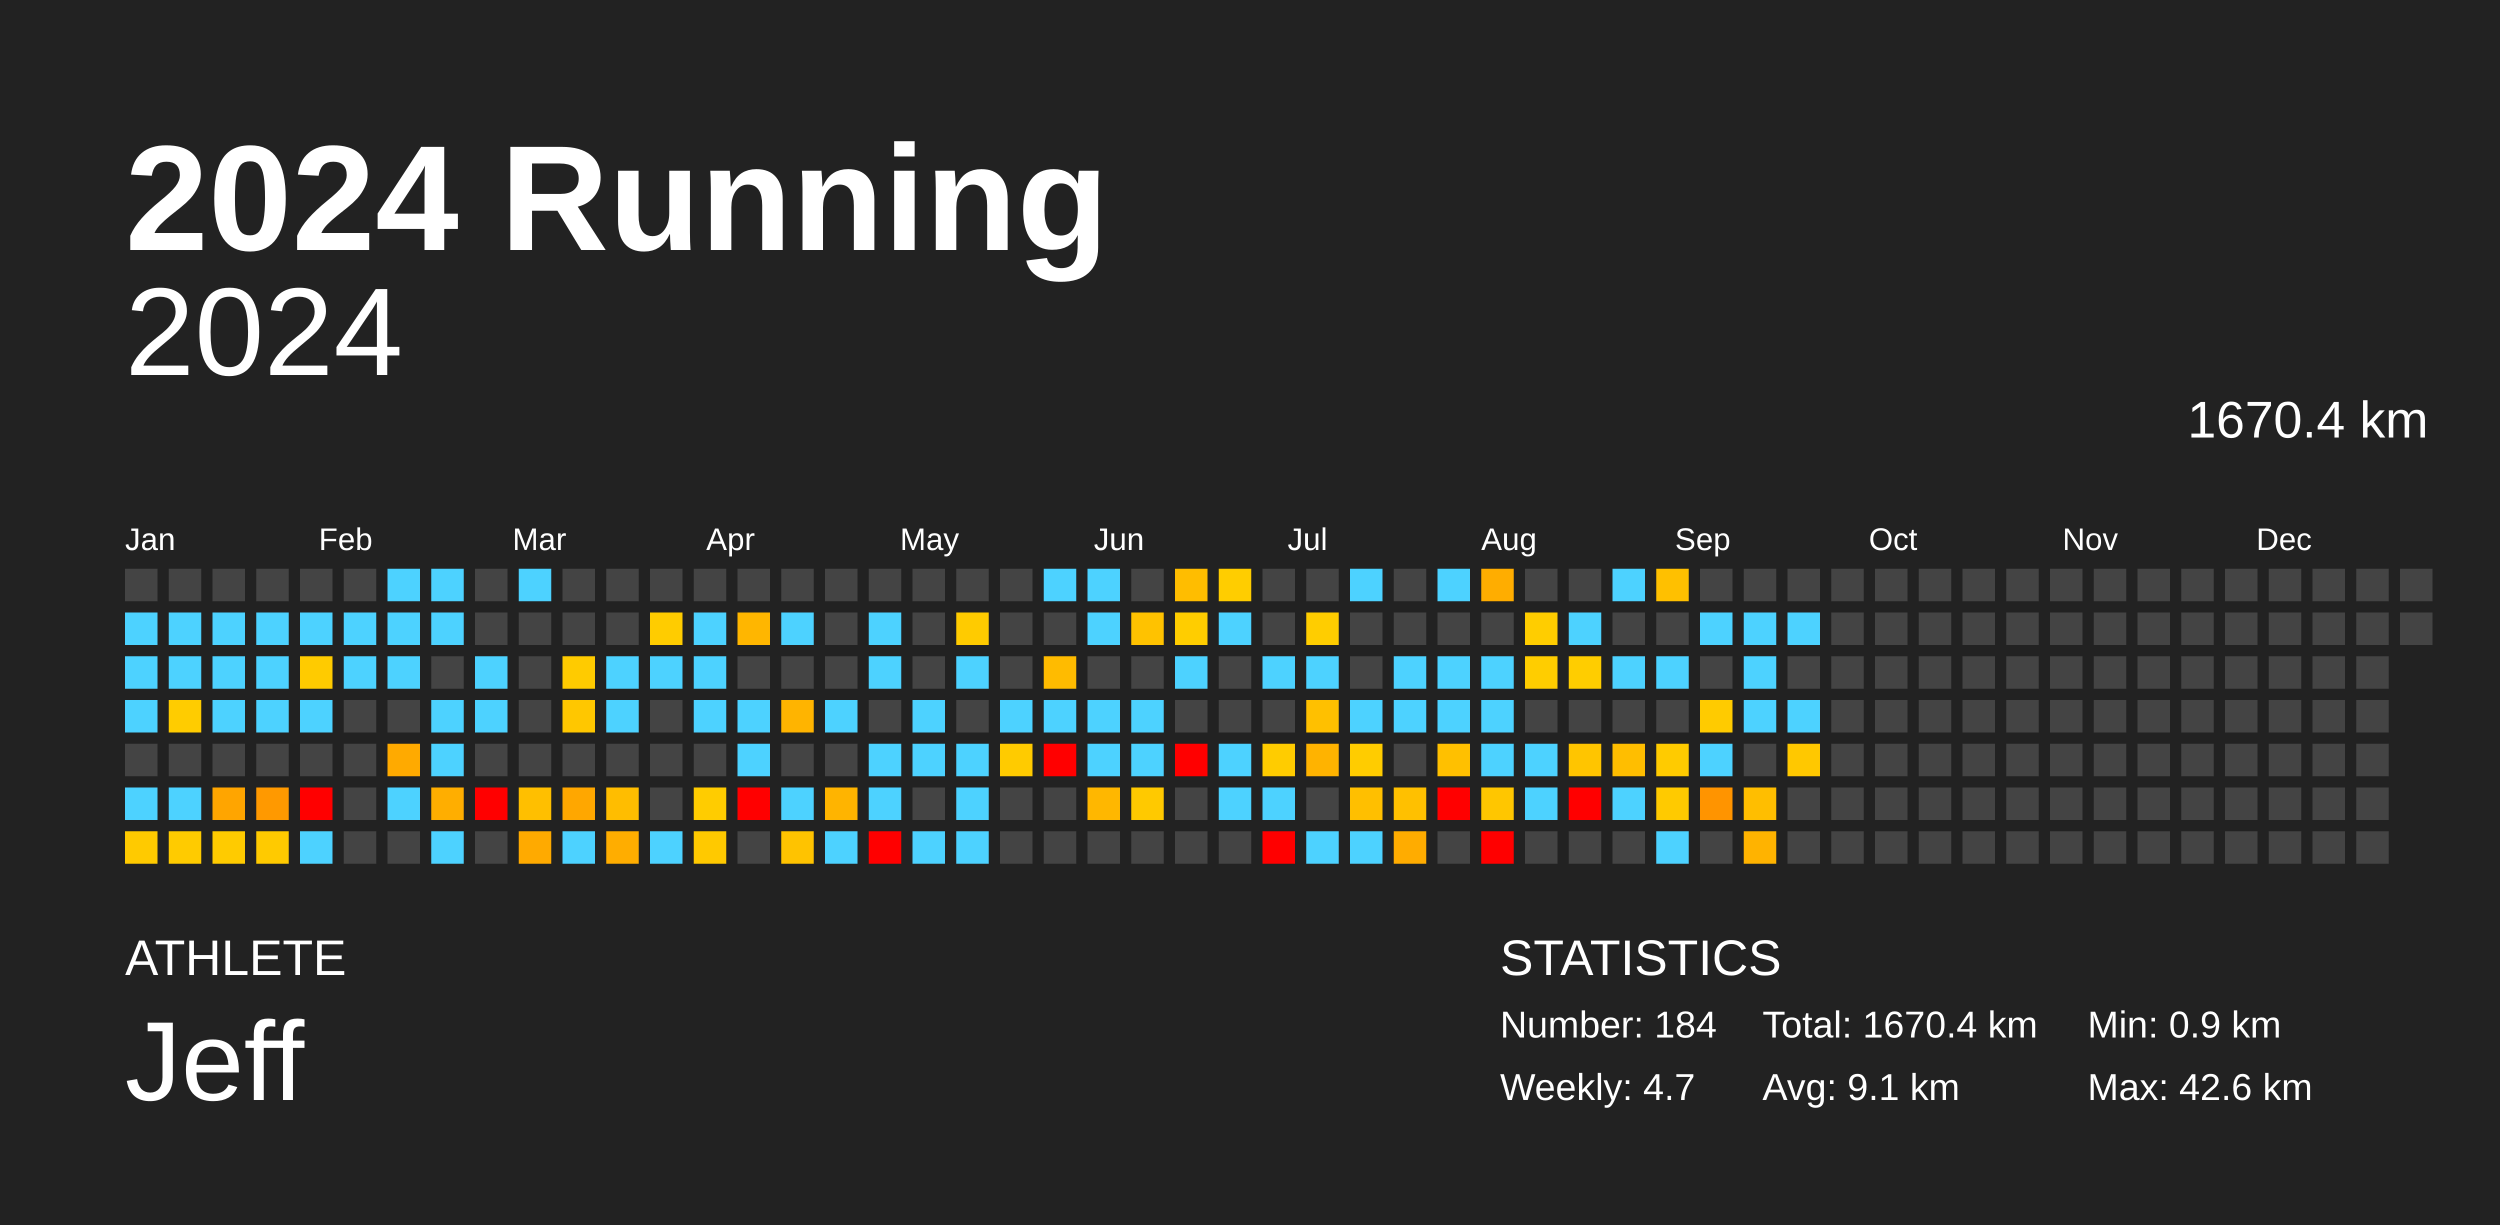
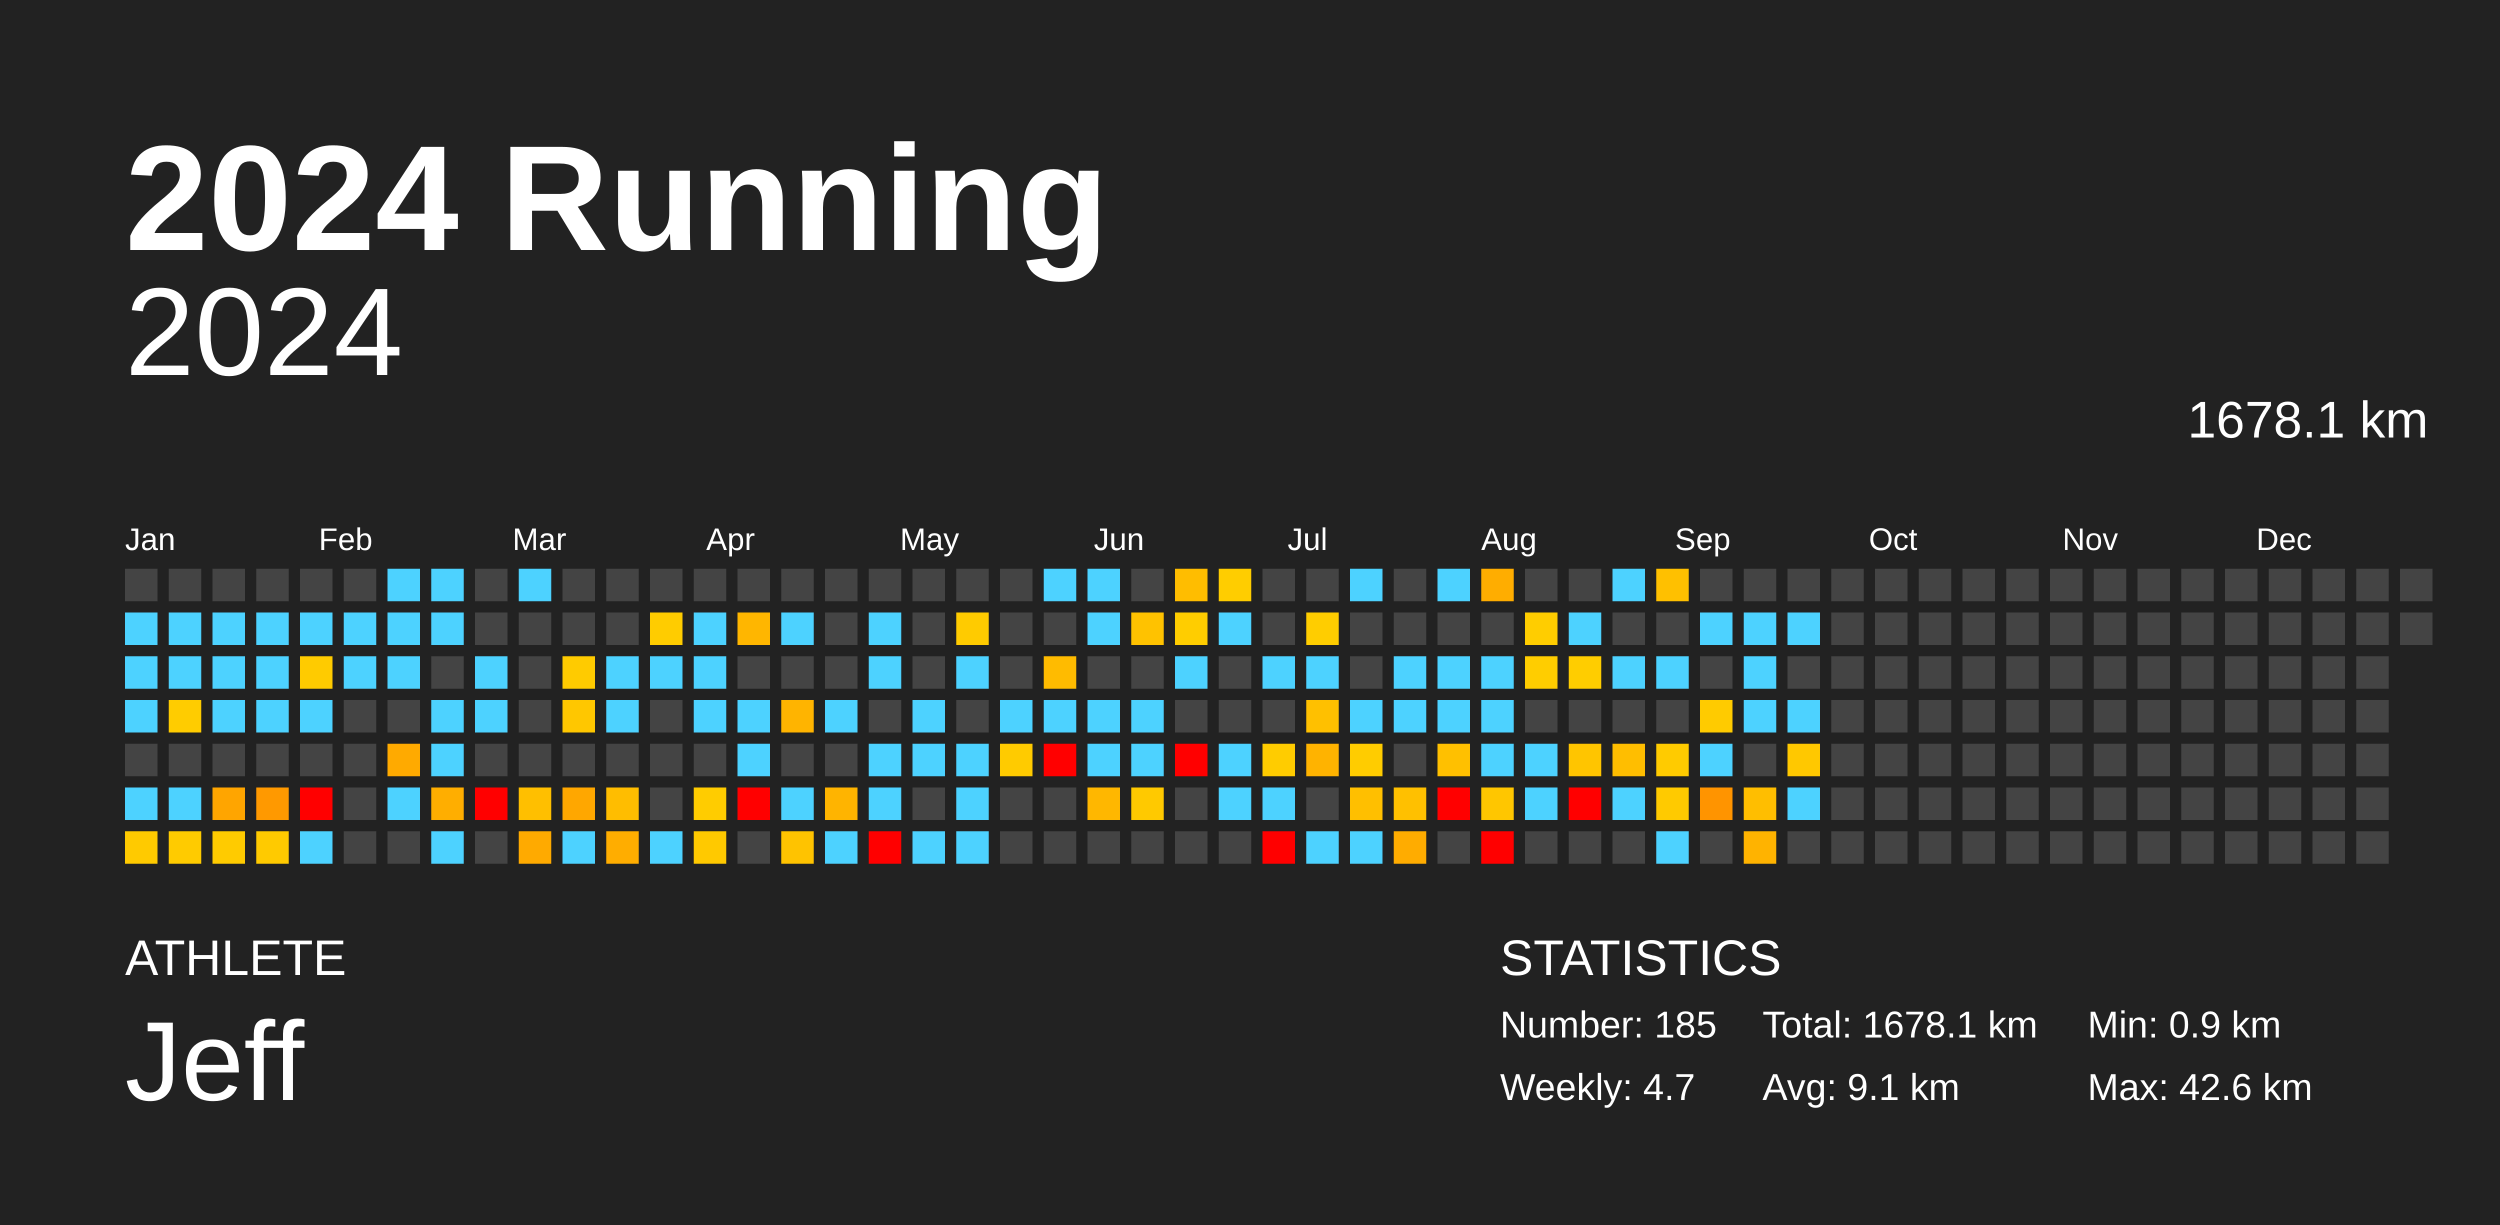
<svg xmlns="http://www.w3.org/2000/svg" baseProfile="full" height="98mm" version="1.1" viewBox="0,0,200,98" width="200mm">
  <defs />
  <rect fill="#222222" height="98" width="200" x="0" y="0" />
  <text fill="#FFFFFF" style="font-size:12px; font-family:Arial; font-weight:bold;" x="10" y="20">2024 Running</text>
  <text fill="#FFFFFF" style="font-size:4px; font-family:Arial" x="10" y="78">ATHLETE</text>
  <text fill="#FFFFFF" style="font-size:9px; font-family:Arial" x="10" y="88">Jeff</text>
  <text fill="#FFFFFF" style="font-size:4px; font-family:Arial" x="120" y="78">STATISTICS</text>
-   <text fill="#FFFFFF" style="font-size:3px; font-family:Arial" x="120" y="83">Number: 184</text>
+   <text fill="#FFFFFF" style="font-size:3px; font-family:Arial" x="120" y="83">Number: 185</text>
  <text fill="#FFFFFF" style="font-size:3px; font-family:Arial" x="120" y="88">Weekly: 4.7</text>
-   <text fill="#FFFFFF" style="font-size:3px; font-family:Arial" x="141" y="83">Total: 1670.4 km</text>
+   <text fill="#FFFFFF" style="font-size:3px; font-family:Arial" x="141" y="83">Total: 1678.1 km</text>
  <text fill="#FFFFFF" style="font-size:3px; font-family:Arial" x="141" y="88">Avg: 9.1 km</text>
  <text fill="#FFFFFF" style="font-size:3px; font-family:Arial" x="167" y="83">Min: 0.9 km</text>
  <text fill="#FFFFFF" style="font-size:3px; font-family:Arial" x="167" y="88">Max: 42.6 km</text>
  <text alignment-baseline="hanging" fill="#FFFFFF" style="font-size:10.0px; font-family:Arial;" x="10" y="30">2024</text>
-   <text alignment-baseline="hanging" fill="#FFFFFF" style="font-size:4.125px; font-family:Arial;" x="175" y="35">1670.4 km</text>
+   <text alignment-baseline="hanging" fill="#FFFFFF" style="font-size:4.125px; font-family:Arial;" x="175" y="35">1678.1 km</text>
  <text fill="#FFFFFF" style="font-size:2.5px; font-family:Arial" x="10.0" y="44">Jan</text>
  <text fill="#FFFFFF" style="font-size:2.5px; font-family:Arial" x="25.5" y="44">Feb</text>
  <text fill="#FFFFFF" style="font-size:2.5px; font-family:Arial" x="41.0" y="44">Mar</text>
  <text fill="#FFFFFF" style="font-size:2.5px; font-family:Arial" x="56.5" y="44">Apr</text>
  <text fill="#FFFFFF" style="font-size:2.5px; font-family:Arial" x="72.0" y="44">May</text>
  <text fill="#FFFFFF" style="font-size:2.5px; font-family:Arial" x="87.5" y="44">Jun</text>
  <text fill="#FFFFFF" style="font-size:2.5px; font-family:Arial" x="103.0" y="44">Jul</text>
  <text fill="#FFFFFF" style="font-size:2.5px; font-family:Arial" x="118.5" y="44">Aug</text>
  <text fill="#FFFFFF" style="font-size:2.5px; font-family:Arial" x="134.0" y="44">Sep</text>
  <text fill="#FFFFFF" style="font-size:2.5px; font-family:Arial" x="149.5" y="44">Oct</text>
  <text fill="#FFFFFF" style="font-size:2.5px; font-family:Arial" x="165.0" y="44">Nov</text>
  <text fill="#FFFFFF" style="font-size:2.5px; font-family:Arial" x="180.5" y="44">Dec</text>
  <rect fill="#444444" height="2.6" width="2.6" x="10.0" y="45.5" />
  <rect fill="#4dd2ff" height="2.6" width="2.6" x="10.0" y="49.0" />
  <rect fill="#4dd2ff" height="2.6" width="2.6" x="10.0" y="52.5" />
  <rect fill="#4dd2ff" height="2.6" width="2.6" x="10.0" y="56.0" />
  <rect fill="#444444" height="2.6" width="2.6" x="10.0" y="59.5" />
  <rect fill="#4dd2ff" height="2.6" width="2.6" x="10.0" y="63.0" />
  <rect fill="#ffca00" height="2.6" width="2.6" x="10.0" y="66.5" />
  <rect fill="#444444" height="2.6" width="2.6" x="13.5" y="45.5" />
  <rect fill="#4dd2ff" height="2.6" width="2.6" x="13.5" y="49.0" />
  <rect fill="#4dd2ff" height="2.6" width="2.6" x="13.5" y="52.5" />
  <rect fill="#ffcc00" height="2.6" width="2.6" x="13.5" y="56.0" />
  <rect fill="#444444" height="2.6" width="2.6" x="13.5" y="59.5" />
  <rect fill="#4dd2ff" height="2.6" width="2.6" x="13.5" y="63.0" />
  <rect fill="#ffcb00" height="2.6" width="2.6" x="13.5" y="66.5" />
  <rect fill="#444444" height="2.6" width="2.6" x="17.0" y="45.5" />
  <rect fill="#4dd2ff" height="2.6" width="2.6" x="17.0" y="49.0" />
  <rect fill="#4dd2ff" height="2.6" width="2.6" x="17.0" y="52.5" />
  <rect fill="#4dd2ff" height="2.6" width="2.6" x="17.0" y="56.0" />
  <rect fill="#444444" height="2.6" width="2.6" x="17.0" y="59.5" />
  <rect fill="#ffa500" height="2.6" width="2.6" x="17.0" y="63.0" />
  <rect fill="#ffcb00" height="2.6" width="2.6" x="17.0" y="66.5" />
  <rect fill="#444444" height="2.6" width="2.6" x="20.5" y="45.5" />
  <rect fill="#4dd2ff" height="2.6" width="2.6" x="20.5" y="49.0" />
  <rect fill="#4dd2ff" height="2.6" width="2.6" x="20.5" y="52.5" />
  <rect fill="#4dd2ff" height="2.6" width="2.6" x="20.5" y="56.0" />
  <rect fill="#444444" height="2.6" width="2.6" x="20.5" y="59.5" />
  <rect fill="#ff9900" height="2.6" width="2.6" x="20.5" y="63.0" />
  <rect fill="#ffca00" height="2.6" width="2.6" x="20.5" y="66.5" />
  <rect fill="#444444" height="2.6" width="2.6" x="24.0" y="45.5" />
  <rect fill="#4dd2ff" height="2.6" width="2.6" x="24.0" y="49.0" />
  <rect fill="#ffcb00" height="2.6" width="2.6" x="24.0" y="52.5" />
  <rect fill="#4dd2ff" height="2.6" width="2.6" x="24.0" y="56.0" />
  <rect fill="#444444" height="2.6" width="2.6" x="24.0" y="59.5" />
  <rect fill="red" height="2.6" width="2.6" x="24.0" y="63.0" />
  <rect fill="#4dd2ff" height="2.6" width="2.6" x="24.0" y="66.5" />
  <rect fill="#444444" height="2.6" width="2.6" x="27.5" y="45.5" />
  <rect fill="#4dd2ff" height="2.6" width="2.6" x="27.5" y="49.0" />
  <rect fill="#4dd2ff" height="2.6" width="2.6" x="27.5" y="52.5" />
  <rect fill="#444444" height="2.6" width="2.6" x="27.5" y="56.0" />
  <rect fill="#444444" height="2.6" width="2.6" x="27.5" y="59.5" />
  <rect fill="#444444" height="2.6" width="2.6" x="27.5" y="63.0" />
  <rect fill="#444444" height="2.6" width="2.6" x="27.5" y="66.5" />
  <rect fill="#4dd2ff" height="2.6" width="2.6" x="31.0" y="45.5" />
  <rect fill="#4dd2ff" height="2.6" width="2.6" x="31.0" y="49.0" />
  <rect fill="#4dd2ff" height="2.6" width="2.6" x="31.0" y="52.5" />
  <rect fill="#444444" height="2.6" width="2.6" x="31.0" y="56.0" />
  <rect fill="#ffaa00" height="2.6" width="2.6" x="31.0" y="59.5" />
  <rect fill="#4dd2ff" height="2.6" width="2.6" x="31.0" y="63.0" />
  <rect fill="#444444" height="2.6" width="2.6" x="31.0" y="66.5" />
  <rect fill="#4dd2ff" height="2.6" width="2.6" x="34.5" y="45.5" />
  <rect fill="#4dd2ff" height="2.6" width="2.6" x="34.5" y="49.0" />
  <rect fill="#444444" height="2.6" width="2.6" x="34.5" y="52.5" />
  <rect fill="#4dd2ff" height="2.6" width="2.6" x="34.5" y="56.0" />
  <rect fill="#4dd2ff" height="2.6" width="2.6" x="34.5" y="59.5" />
  <rect fill="#ffae00" height="2.6" width="2.6" x="34.5" y="63.0" />
  <rect fill="#4dd2ff" height="2.6" width="2.6" x="34.5" y="66.5" />
  <rect fill="#444444" height="2.6" width="2.6" x="38.0" y="45.5" />
  <rect fill="#444444" height="2.6" width="2.6" x="38.0" y="49.0" />
  <rect fill="#4dd2ff" height="2.6" width="2.6" x="38.0" y="52.5" />
  <rect fill="#4dd2ff" height="2.6" width="2.6" x="38.0" y="56.0" />
  <rect fill="#444444" height="2.6" width="2.6" x="38.0" y="59.5" />
  <rect fill="red" height="2.6" width="2.6" x="38.0" y="63.0" />
  <rect fill="#444444" height="2.6" width="2.6" x="38.0" y="66.5" />
  <rect fill="#4dd2ff" height="2.6" width="2.6" x="41.5" y="45.5" />
  <rect fill="#444444" height="2.6" width="2.6" x="41.5" y="49.0" />
  <rect fill="#444444" height="2.6" width="2.6" x="41.5" y="52.5" />
  <rect fill="#444444" height="2.6" width="2.6" x="41.5" y="56.0" />
  <rect fill="#444444" height="2.6" width="2.6" x="41.5" y="59.5" />
  <rect fill="#ffbf00" height="2.6" width="2.6" x="41.5" y="63.0" />
  <rect fill="#ffaa00" height="2.6" width="2.6" x="41.5" y="66.5" />
  <rect fill="#444444" height="2.6" width="2.6" x="45.0" y="45.5" />
  <rect fill="#444444" height="2.6" width="2.6" x="45.0" y="49.0" />
  <rect fill="#ffcb00" height="2.6" width="2.6" x="45.0" y="52.5" />
  <rect fill="#ffc700" height="2.6" width="2.6" x="45.0" y="56.0" />
  <rect fill="#444444" height="2.6" width="2.6" x="45.0" y="59.5" />
  <rect fill="#ffa700" height="2.6" width="2.6" x="45.0" y="63.0" />
  <rect fill="#4dd2ff" height="2.6" width="2.6" x="45.0" y="66.5" />
  <rect fill="#444444" height="2.6" width="2.6" x="48.5" y="45.5" />
  <rect fill="#444444" height="2.6" width="2.6" x="48.5" y="49.0" />
  <rect fill="#4dd2ff" height="2.6" width="2.6" x="48.5" y="52.5" />
  <rect fill="#4dd2ff" height="2.6" width="2.6" x="48.5" y="56.0" />
  <rect fill="#444444" height="2.6" width="2.6" x="48.5" y="59.5" />
  <rect fill="#ffbd00" height="2.6" width="2.6" x="48.5" y="63.0" />
  <rect fill="#ffad00" height="2.6" width="2.6" x="48.5" y="66.5" />
  <rect fill="#444444" height="2.6" width="2.6" x="52.0" y="45.5" />
  <rect fill="#ffcc00" height="2.6" width="2.6" x="52.0" y="49.0" />
  <rect fill="#4dd2ff" height="2.6" width="2.6" x="52.0" y="52.5" />
  <rect fill="#444444" height="2.6" width="2.6" x="52.0" y="56.0" />
  <rect fill="#444444" height="2.6" width="2.6" x="52.0" y="59.5" />
  <rect fill="#444444" height="2.6" width="2.6" x="52.0" y="63.0" />
  <rect fill="#4dd2ff" height="2.6" width="2.6" x="52.0" y="66.5" />
  <rect fill="#444444" height="2.6" width="2.6" x="55.5" y="45.5" />
  <rect fill="#4dd2ff" height="2.6" width="2.6" x="55.5" y="49.0" />
  <rect fill="#4dd2ff" height="2.6" width="2.6" x="55.5" y="52.5" />
  <rect fill="#4dd2ff" height="2.6" width="2.6" x="55.5" y="56.0" />
  <rect fill="#444444" height="2.6" width="2.6" x="55.5" y="59.5" />
  <rect fill="#ffcc00" height="2.6" width="2.6" x="55.5" y="63.0" />
  <rect fill="#ffc900" height="2.6" width="2.6" x="55.5" y="66.5" />
  <rect fill="#444444" height="2.6" width="2.6" x="59.0" y="45.5" />
  <rect fill="#ffb600" height="2.6" width="2.6" x="59.0" y="49.0" />
  <rect fill="#444444" height="2.6" width="2.6" x="59.0" y="52.5" />
  <rect fill="#4dd2ff" height="2.6" width="2.6" x="59.0" y="56.0" />
  <rect fill="#4dd2ff" height="2.6" width="2.6" x="59.0" y="59.5" />
  <rect fill="red" height="2.6" width="2.6" x="59.0" y="63.0" />
  <rect fill="#444444" height="2.6" width="2.6" x="59.0" y="66.5" />
  <rect fill="#444444" height="2.6" width="2.6" x="62.5" y="45.5" />
  <rect fill="#4dd2ff" height="2.6" width="2.6" x="62.5" y="49.0" />
  <rect fill="#444444" height="2.6" width="2.6" x="62.5" y="52.5" />
  <rect fill="#ffb400" height="2.6" width="2.6" x="62.5" y="56.0" />
  <rect fill="#444444" height="2.6" width="2.6" x="62.5" y="59.5" />
  <rect fill="#4dd2ff" height="2.6" width="2.6" x="62.5" y="63.0" />
  <rect fill="#ffc300" height="2.6" width="2.6" x="62.5" y="66.5" />
  <rect fill="#444444" height="2.6" width="2.6" x="66.0" y="45.5" />
  <rect fill="#444444" height="2.6" width="2.6" x="66.0" y="49.0" />
  <rect fill="#444444" height="2.6" width="2.6" x="66.0" y="52.5" />
  <rect fill="#4dd2ff" height="2.6" width="2.6" x="66.0" y="56.0" />
  <rect fill="#444444" height="2.6" width="2.6" x="66.0" y="59.5" />
  <rect fill="#ffb400" height="2.6" width="2.6" x="66.0" y="63.0" />
  <rect fill="#4dd2ff" height="2.6" width="2.6" x="66.0" y="66.5" />
  <rect fill="#444444" height="2.6" width="2.6" x="69.5" y="45.5" />
  <rect fill="#4dd2ff" height="2.6" width="2.6" x="69.5" y="49.0" />
  <rect fill="#4dd2ff" height="2.6" width="2.6" x="69.5" y="52.5" />
  <rect fill="#444444" height="2.6" width="2.6" x="69.5" y="56.0" />
  <rect fill="#4dd2ff" height="2.6" width="2.6" x="69.5" y="59.5" />
  <rect fill="#4dd2ff" height="2.6" width="2.6" x="69.5" y="63.0" />
  <rect fill="red" height="2.6" width="2.6" x="69.5" y="66.5" />
  <rect fill="#444444" height="2.6" width="2.6" x="73.0" y="45.5" />
  <rect fill="#444444" height="2.6" width="2.6" x="73.0" y="49.0" />
  <rect fill="#444444" height="2.6" width="2.6" x="73.0" y="52.5" />
  <rect fill="#4dd2ff" height="2.6" width="2.6" x="73.0" y="56.0" />
  <rect fill="#4dd2ff" height="2.6" width="2.6" x="73.0" y="59.5" />
  <rect fill="#444444" height="2.6" width="2.6" x="73.0" y="63.0" />
  <rect fill="#4dd2ff" height="2.6" width="2.6" x="73.0" y="66.5" />
  <rect fill="#444444" height="2.6" width="2.6" x="76.5" y="45.5" />
  <rect fill="#ffcb00" height="2.6" width="2.6" x="76.5" y="49.0" />
  <rect fill="#4dd2ff" height="2.6" width="2.6" x="76.5" y="52.5" />
  <rect fill="#444444" height="2.6" width="2.6" x="76.5" y="56.0" />
  <rect fill="#4dd2ff" height="2.6" width="2.6" x="76.5" y="59.5" />
  <rect fill="#4dd2ff" height="2.6" width="2.6" x="76.5" y="63.0" />
  <rect fill="#4dd2ff" height="2.6" width="2.6" x="76.5" y="66.5" />
  <rect fill="#444444" height="2.6" width="2.6" x="80.0" y="45.5" />
  <rect fill="#444444" height="2.6" width="2.6" x="80.0" y="49.0" />
  <rect fill="#444444" height="2.6" width="2.6" x="80.0" y="52.5" />
  <rect fill="#4dd2ff" height="2.6" width="2.6" x="80.0" y="56.0" />
  <rect fill="#ffcb00" height="2.6" width="2.6" x="80.0" y="59.5" />
  <rect fill="#444444" height="2.6" width="2.6" x="80.0" y="63.0" />
  <rect fill="#444444" height="2.6" width="2.6" x="80.0" y="66.5" />
  <rect fill="#4dd2ff" height="2.6" width="2.6" x="83.5" y="45.5" />
  <rect fill="#444444" height="2.6" width="2.6" x="83.5" y="49.0" />
  <rect fill="#ffbb00" height="2.6" width="2.6" x="83.5" y="52.5" />
  <rect fill="#4dd2ff" height="2.6" width="2.6" x="83.5" y="56.0" />
  <rect fill="red" height="2.6" width="2.6" x="83.5" y="59.5" />
  <rect fill="#444444" height="2.6" width="2.6" x="83.5" y="63.0" />
  <rect fill="#444444" height="2.6" width="2.6" x="83.5" y="66.5" />
  <rect fill="#4dd2ff" height="2.6" width="2.6" x="87.0" y="45.5" />
  <rect fill="#4dd2ff" height="2.6" width="2.6" x="87.0" y="49.0" />
  <rect fill="#444444" height="2.6" width="2.6" x="87.0" y="52.5" />
  <rect fill="#4dd2ff" height="2.6" width="2.6" x="87.0" y="56.0" />
  <rect fill="#4dd2ff" height="2.6" width="2.6" x="87.0" y="59.5" />
  <rect fill="#ffb700" height="2.6" width="2.6" x="87.0" y="63.0" />
  <rect fill="#444444" height="2.6" width="2.6" x="87.0" y="66.5" />
  <rect fill="#444444" height="2.6" width="2.6" x="90.5" y="45.5" />
  <rect fill="#ffc200" height="2.6" width="2.6" x="90.5" y="49.0" />
  <rect fill="#444444" height="2.6" width="2.6" x="90.5" y="52.5" />
  <rect fill="#4dd2ff" height="2.6" width="2.6" x="90.5" y="56.0" />
  <rect fill="#4dd2ff" height="2.6" width="2.6" x="90.5" y="59.5" />
  <rect fill="#ffc900" height="2.6" width="2.6" x="90.5" y="63.0" />
  <rect fill="#444444" height="2.6" width="2.6" x="90.5" y="66.5" />
  <rect fill="#ffbd00" height="2.6" width="2.6" x="94.0" y="45.5" />
  <rect fill="#ffcd00" height="2.6" width="2.6" x="94.0" y="49.0" />
  <rect fill="#4dd2ff" height="2.6" width="2.6" x="94.0" y="52.5" />
  <rect fill="#444444" height="2.6" width="2.6" x="94.0" y="56.0" />
  <rect fill="red" height="2.6" width="2.6" x="94.0" y="59.5" />
  <rect fill="#444444" height="2.6" width="2.6" x="94.0" y="63.0" />
  <rect fill="#444444" height="2.6" width="2.6" x="94.0" y="66.5" />
  <rect fill="#ffcd00" height="2.6" width="2.6" x="97.5" y="45.5" />
  <rect fill="#4dd2ff" height="2.6" width="2.6" x="97.5" y="49.0" />
  <rect fill="#444444" height="2.6" width="2.6" x="97.5" y="52.5" />
  <rect fill="#444444" height="2.6" width="2.6" x="97.5" y="56.0" />
  <rect fill="#4dd2ff" height="2.6" width="2.6" x="97.5" y="59.5" />
  <rect fill="#4dd2ff" height="2.6" width="2.6" x="97.5" y="63.0" />
  <rect fill="#444444" height="2.6" width="2.6" x="97.5" y="66.5" />
  <rect fill="#444444" height="2.6" width="2.6" x="101.0" y="45.5" />
  <rect fill="#444444" height="2.6" width="2.6" x="101.0" y="49.0" />
  <rect fill="#4dd2ff" height="2.6" width="2.6" x="101.0" y="52.5" />
  <rect fill="#444444" height="2.6" width="2.6" x="101.0" y="56.0" />
  <rect fill="#ffcc00" height="2.6" width="2.6" x="101.0" y="59.5" />
  <rect fill="#4dd2ff" height="2.6" width="2.6" x="101.0" y="63.0" />
  <rect fill="red" height="2.6" width="2.6" x="101.0" y="66.5" />
  <rect fill="#444444" height="2.6" width="2.6" x="104.5" y="45.5" />
  <rect fill="#ffcd00" height="2.6" width="2.6" x="104.5" y="49.0" />
  <rect fill="#4dd2ff" height="2.6" width="2.6" x="104.5" y="52.5" />
  <rect fill="#ffc000" height="2.6" width="2.6" x="104.5" y="56.0" />
  <rect fill="#ffb300" height="2.6" width="2.6" x="104.5" y="59.5" />
  <rect fill="#444444" height="2.6" width="2.6" x="104.5" y="63.0" />
  <rect fill="#4dd2ff" height="2.6" width="2.6" x="104.5" y="66.5" />
  <rect fill="#4dd2ff" height="2.6" width="2.6" x="108.0" y="45.5" />
  <rect fill="#444444" height="2.6" width="2.6" x="108.0" y="49.0" />
  <rect fill="#444444" height="2.6" width="2.6" x="108.0" y="52.5" />
  <rect fill="#4dd2ff" height="2.6" width="2.6" x="108.0" y="56.0" />
  <rect fill="#ffcc00" height="2.6" width="2.6" x="108.0" y="59.5" />
  <rect fill="#ffbf00" height="2.6" width="2.6" x="108.0" y="63.0" />
  <rect fill="#4dd2ff" height="2.6" width="2.6" x="108.0" y="66.5" />
  <rect fill="#444444" height="2.6" width="2.6" x="111.5" y="45.5" />
  <rect fill="#444444" height="2.6" width="2.6" x="111.5" y="49.0" />
  <rect fill="#4dd2ff" height="2.6" width="2.6" x="111.5" y="52.5" />
  <rect fill="#4dd2ff" height="2.6" width="2.6" x="111.5" y="56.0" />
  <rect fill="#444444" height="2.6" width="2.6" x="111.5" y="59.5" />
  <rect fill="#ffc000" height="2.6" width="2.6" x="111.5" y="63.0" />
  <rect fill="#ffac00" height="2.6" width="2.6" x="111.5" y="66.5" />
  <rect fill="#4dd2ff" height="2.6" width="2.6" x="115.0" y="45.5" />
  <rect fill="#444444" height="2.6" width="2.6" x="115.0" y="49.0" />
  <rect fill="#4dd2ff" height="2.6" width="2.6" x="115.0" y="52.5" />
  <rect fill="#4dd2ff" height="2.6" width="2.6" x="115.0" y="56.0" />
  <rect fill="#ffc000" height="2.6" width="2.6" x="115.0" y="59.5" />
  <rect fill="red" height="2.6" width="2.6" x="115.0" y="63.0" />
  <rect fill="#444444" height="2.6" width="2.6" x="115.0" y="66.5" />
  <rect fill="#ffad00" height="2.6" width="2.6" x="118.5" y="45.5" />
  <rect fill="#444444" height="2.6" width="2.6" x="118.5" y="49.0" />
  <rect fill="#4dd2ff" height="2.6" width="2.6" x="118.5" y="52.5" />
  <rect fill="#4dd2ff" height="2.6" width="2.6" x="118.5" y="56.0" />
  <rect fill="#4dd2ff" height="2.6" width="2.6" x="118.5" y="59.5" />
  <rect fill="#ffc600" height="2.6" width="2.6" x="118.5" y="63.0" />
  <rect fill="red" height="2.6" width="2.6" x="118.5" y="66.5" />
  <rect fill="#444444" height="2.6" width="2.6" x="122.0" y="45.5" />
  <rect fill="#ffcd00" height="2.6" width="2.6" x="122.0" y="49.0" />
  <rect fill="#ffcd00" height="2.6" width="2.6" x="122.0" y="52.5" />
  <rect fill="#444444" height="2.6" width="2.6" x="122.0" y="56.0" />
  <rect fill="#4dd2ff" height="2.6" width="2.6" x="122.0" y="59.5" />
  <rect fill="#4dd2ff" height="2.6" width="2.6" x="122.0" y="63.0" />
  <rect fill="#444444" height="2.6" width="2.6" x="122.0" y="66.5" />
  <rect fill="#444444" height="2.6" width="2.6" x="125.5" y="45.5" />
  <rect fill="#4dd2ff" height="2.6" width="2.6" x="125.5" y="49.0" />
  <rect fill="#ffcd00" height="2.6" width="2.6" x="125.5" y="52.5" />
  <rect fill="#444444" height="2.6" width="2.6" x="125.5" y="56.0" />
  <rect fill="#ffc500" height="2.6" width="2.6" x="125.5" y="59.5" />
  <rect fill="red" height="2.6" width="2.6" x="125.5" y="63.0" />
  <rect fill="#444444" height="2.6" width="2.6" x="125.5" y="66.5" />
  <rect fill="#4dd2ff" height="2.6" width="2.6" x="129.0" y="45.5" />
  <rect fill="#444444" height="2.6" width="2.6" x="129.0" y="49.0" />
  <rect fill="#4dd2ff" height="2.6" width="2.6" x="129.0" y="52.5" />
  <rect fill="#444444" height="2.6" width="2.6" x="129.0" y="56.0" />
  <rect fill="#ffbe00" height="2.6" width="2.6" x="129.0" y="59.5" />
  <rect fill="#4dd2ff" height="2.6" width="2.6" x="129.0" y="63.0" />
  <rect fill="#444444" height="2.6" width="2.6" x="129.0" y="66.5" />
  <rect fill="#ffc000" height="2.6" width="2.6" x="132.5" y="45.5" />
  <rect fill="#444444" height="2.6" width="2.6" x="132.5" y="49.0" />
  <rect fill="#4dd2ff" height="2.6" width="2.6" x="132.5" y="52.5" />
  <rect fill="#444444" height="2.6" width="2.6" x="132.5" y="56.0" />
  <rect fill="#ffcb00" height="2.6" width="2.6" x="132.5" y="59.5" />
  <rect fill="#ffca00" height="2.6" width="2.6" x="132.5" y="63.0" />
  <rect fill="#4dd2ff" height="2.6" width="2.6" x="132.5" y="66.5" />
  <rect fill="#444444" height="2.6" width="2.6" x="136.0" y="45.5" />
  <rect fill="#4dd2ff" height="2.6" width="2.6" x="136.0" y="49.0" />
  <rect fill="#444444" height="2.6" width="2.6" x="136.0" y="52.5" />
  <rect fill="#ffcb00" height="2.6" width="2.6" x="136.0" y="56.0" />
  <rect fill="#4dd2ff" height="2.6" width="2.6" x="136.0" y="59.5" />
  <rect fill="#ff9400" height="2.6" width="2.6" x="136.0" y="63.0" />
  <rect fill="#444444" height="2.6" width="2.6" x="136.0" y="66.5" />
  <rect fill="#444444" height="2.6" width="2.6" x="139.5" y="45.5" />
  <rect fill="#4dd2ff" height="2.6" width="2.6" x="139.5" y="49.0" />
  <rect fill="#4dd2ff" height="2.6" width="2.6" x="139.5" y="52.5" />
  <rect fill="#4dd2ff" height="2.6" width="2.6" x="139.5" y="56.0" />
  <rect fill="#444444" height="2.6" width="2.6" x="139.5" y="59.5" />
  <rect fill="#ffbe00" height="2.6" width="2.6" x="139.5" y="63.0" />
  <rect fill="#ffb300" height="2.6" width="2.6" x="139.5" y="66.5" />
  <rect fill="#444444" height="2.6" width="2.6" x="143.0" y="45.5" />
  <rect fill="#4dd2ff" height="2.6" width="2.6" x="143.0" y="49.0" />
  <rect fill="#444444" height="2.6" width="2.6" x="143.0" y="52.5" />
  <rect fill="#4dd2ff" height="2.6" width="2.6" x="143.0" y="56.0" />
  <rect fill="#ffc800" height="2.6" width="2.6" x="143.0" y="59.5" />
-   <rect fill="#444444" height="2.6" width="2.6" x="143.0" y="63.0" />
+   <rect fill="#4dd2ff" height="2.6" width="2.6" x="143.0" y="63.0" />
  <rect fill="#444444" height="2.6" width="2.6" x="143.0" y="66.5" />
  <rect fill="#444444" height="2.6" width="2.6" x="146.5" y="45.5" />
  <rect fill="#444444" height="2.6" width="2.6" x="146.5" y="49.0" />
  <rect fill="#444444" height="2.6" width="2.6" x="146.5" y="52.5" />
  <rect fill="#444444" height="2.6" width="2.6" x="146.5" y="56.0" />
  <rect fill="#444444" height="2.6" width="2.6" x="146.5" y="59.5" />
  <rect fill="#444444" height="2.6" width="2.6" x="146.5" y="63.0" />
  <rect fill="#444444" height="2.6" width="2.6" x="146.5" y="66.5" />
  <rect fill="#444444" height="2.6" width="2.6" x="150.0" y="45.5" />
  <rect fill="#444444" height="2.6" width="2.6" x="150.0" y="49.0" />
  <rect fill="#444444" height="2.6" width="2.6" x="150.0" y="52.5" />
  <rect fill="#444444" height="2.6" width="2.6" x="150.0" y="56.0" />
  <rect fill="#444444" height="2.6" width="2.6" x="150.0" y="59.5" />
  <rect fill="#444444" height="2.6" width="2.6" x="150.0" y="63.0" />
  <rect fill="#444444" height="2.6" width="2.6" x="150.0" y="66.5" />
  <rect fill="#444444" height="2.6" width="2.6" x="153.5" y="45.5" />
  <rect fill="#444444" height="2.6" width="2.6" x="153.5" y="49.0" />
  <rect fill="#444444" height="2.6" width="2.6" x="153.5" y="52.5" />
  <rect fill="#444444" height="2.6" width="2.6" x="153.5" y="56.0" />
  <rect fill="#444444" height="2.6" width="2.6" x="153.5" y="59.5" />
  <rect fill="#444444" height="2.6" width="2.6" x="153.5" y="63.0" />
  <rect fill="#444444" height="2.6" width="2.6" x="153.5" y="66.5" />
  <rect fill="#444444" height="2.6" width="2.6" x="157.0" y="45.5" />
  <rect fill="#444444" height="2.6" width="2.6" x="157.0" y="49.0" />
  <rect fill="#444444" height="2.6" width="2.6" x="157.0" y="52.5" />
  <rect fill="#444444" height="2.6" width="2.6" x="157.0" y="56.0" />
  <rect fill="#444444" height="2.6" width="2.6" x="157.0" y="59.5" />
  <rect fill="#444444" height="2.6" width="2.6" x="157.0" y="63.0" />
  <rect fill="#444444" height="2.6" width="2.6" x="157.0" y="66.5" />
  <rect fill="#444444" height="2.6" width="2.6" x="160.5" y="45.5" />
  <rect fill="#444444" height="2.6" width="2.6" x="160.5" y="49.0" />
  <rect fill="#444444" height="2.6" width="2.6" x="160.5" y="52.5" />
  <rect fill="#444444" height="2.6" width="2.6" x="160.5" y="56.0" />
  <rect fill="#444444" height="2.6" width="2.6" x="160.5" y="59.5" />
  <rect fill="#444444" height="2.6" width="2.6" x="160.5" y="63.0" />
  <rect fill="#444444" height="2.6" width="2.6" x="160.5" y="66.5" />
  <rect fill="#444444" height="2.6" width="2.6" x="164.0" y="45.5" />
  <rect fill="#444444" height="2.6" width="2.6" x="164.0" y="49.0" />
  <rect fill="#444444" height="2.6" width="2.6" x="164.0" y="52.5" />
  <rect fill="#444444" height="2.6" width="2.6" x="164.0" y="56.0" />
  <rect fill="#444444" height="2.6" width="2.6" x="164.0" y="59.5" />
  <rect fill="#444444" height="2.6" width="2.6" x="164.0" y="63.0" />
  <rect fill="#444444" height="2.6" width="2.6" x="164.0" y="66.5" />
  <rect fill="#444444" height="2.6" width="2.6" x="167.5" y="45.5" />
  <rect fill="#444444" height="2.6" width="2.6" x="167.5" y="49.0" />
  <rect fill="#444444" height="2.6" width="2.6" x="167.5" y="52.5" />
  <rect fill="#444444" height="2.6" width="2.6" x="167.5" y="56.0" />
  <rect fill="#444444" height="2.6" width="2.6" x="167.5" y="59.5" />
  <rect fill="#444444" height="2.6" width="2.6" x="167.5" y="63.0" />
  <rect fill="#444444" height="2.6" width="2.6" x="167.5" y="66.5" />
  <rect fill="#444444" height="2.6" width="2.6" x="171.0" y="45.5" />
  <rect fill="#444444" height="2.6" width="2.6" x="171.0" y="49.0" />
  <rect fill="#444444" height="2.6" width="2.6" x="171.0" y="52.5" />
  <rect fill="#444444" height="2.6" width="2.6" x="171.0" y="56.0" />
  <rect fill="#444444" height="2.6" width="2.6" x="171.0" y="59.5" />
  <rect fill="#444444" height="2.6" width="2.6" x="171.0" y="63.0" />
  <rect fill="#444444" height="2.6" width="2.6" x="171.0" y="66.5" />
  <rect fill="#444444" height="2.6" width="2.6" x="174.5" y="45.5" />
  <rect fill="#444444" height="2.6" width="2.6" x="174.5" y="49.0" />
  <rect fill="#444444" height="2.6" width="2.6" x="174.5" y="52.5" />
  <rect fill="#444444" height="2.6" width="2.6" x="174.5" y="56.0" />
  <rect fill="#444444" height="2.6" width="2.6" x="174.5" y="59.5" />
  <rect fill="#444444" height="2.6" width="2.6" x="174.5" y="63.0" />
  <rect fill="#444444" height="2.6" width="2.6" x="174.5" y="66.5" />
  <rect fill="#444444" height="2.6" width="2.6" x="178.0" y="45.5" />
  <rect fill="#444444" height="2.6" width="2.6" x="178.0" y="49.0" />
  <rect fill="#444444" height="2.6" width="2.6" x="178.0" y="52.5" />
  <rect fill="#444444" height="2.6" width="2.6" x="178.0" y="56.0" />
  <rect fill="#444444" height="2.6" width="2.6" x="178.0" y="59.5" />
  <rect fill="#444444" height="2.6" width="2.6" x="178.0" y="63.0" />
  <rect fill="#444444" height="2.6" width="2.6" x="178.0" y="66.5" />
  <rect fill="#444444" height="2.6" width="2.6" x="181.5" y="45.5" />
  <rect fill="#444444" height="2.6" width="2.6" x="181.5" y="49.0" />
  <rect fill="#444444" height="2.6" width="2.6" x="181.5" y="52.5" />
  <rect fill="#444444" height="2.6" width="2.6" x="181.5" y="56.0" />
  <rect fill="#444444" height="2.6" width="2.6" x="181.5" y="59.5" />
  <rect fill="#444444" height="2.6" width="2.6" x="181.5" y="63.0" />
  <rect fill="#444444" height="2.6" width="2.6" x="181.5" y="66.5" />
  <rect fill="#444444" height="2.6" width="2.6" x="185.0" y="45.5" />
  <rect fill="#444444" height="2.6" width="2.6" x="185.0" y="49.0" />
  <rect fill="#444444" height="2.6" width="2.6" x="185.0" y="52.5" />
  <rect fill="#444444" height="2.6" width="2.6" x="185.0" y="56.0" />
  <rect fill="#444444" height="2.6" width="2.6" x="185.0" y="59.5" />
  <rect fill="#444444" height="2.6" width="2.6" x="185.0" y="63.0" />
  <rect fill="#444444" height="2.6" width="2.6" x="185.0" y="66.5" />
  <rect fill="#444444" height="2.6" width="2.6" x="188.5" y="45.5" />
  <rect fill="#444444" height="2.6" width="2.6" x="188.5" y="49.0" />
  <rect fill="#444444" height="2.6" width="2.6" x="188.5" y="52.5" />
  <rect fill="#444444" height="2.6" width="2.6" x="188.5" y="56.0" />
  <rect fill="#444444" height="2.6" width="2.6" x="188.5" y="59.5" />
  <rect fill="#444444" height="2.6" width="2.6" x="188.5" y="63.0" />
  <rect fill="#444444" height="2.6" width="2.6" x="188.5" y="66.5" />
  <rect fill="#444444" height="2.6" width="2.6" x="192.0" y="45.5" />
  <rect fill="#444444" height="2.6" width="2.6" x="192.0" y="49.0" />
</svg>
